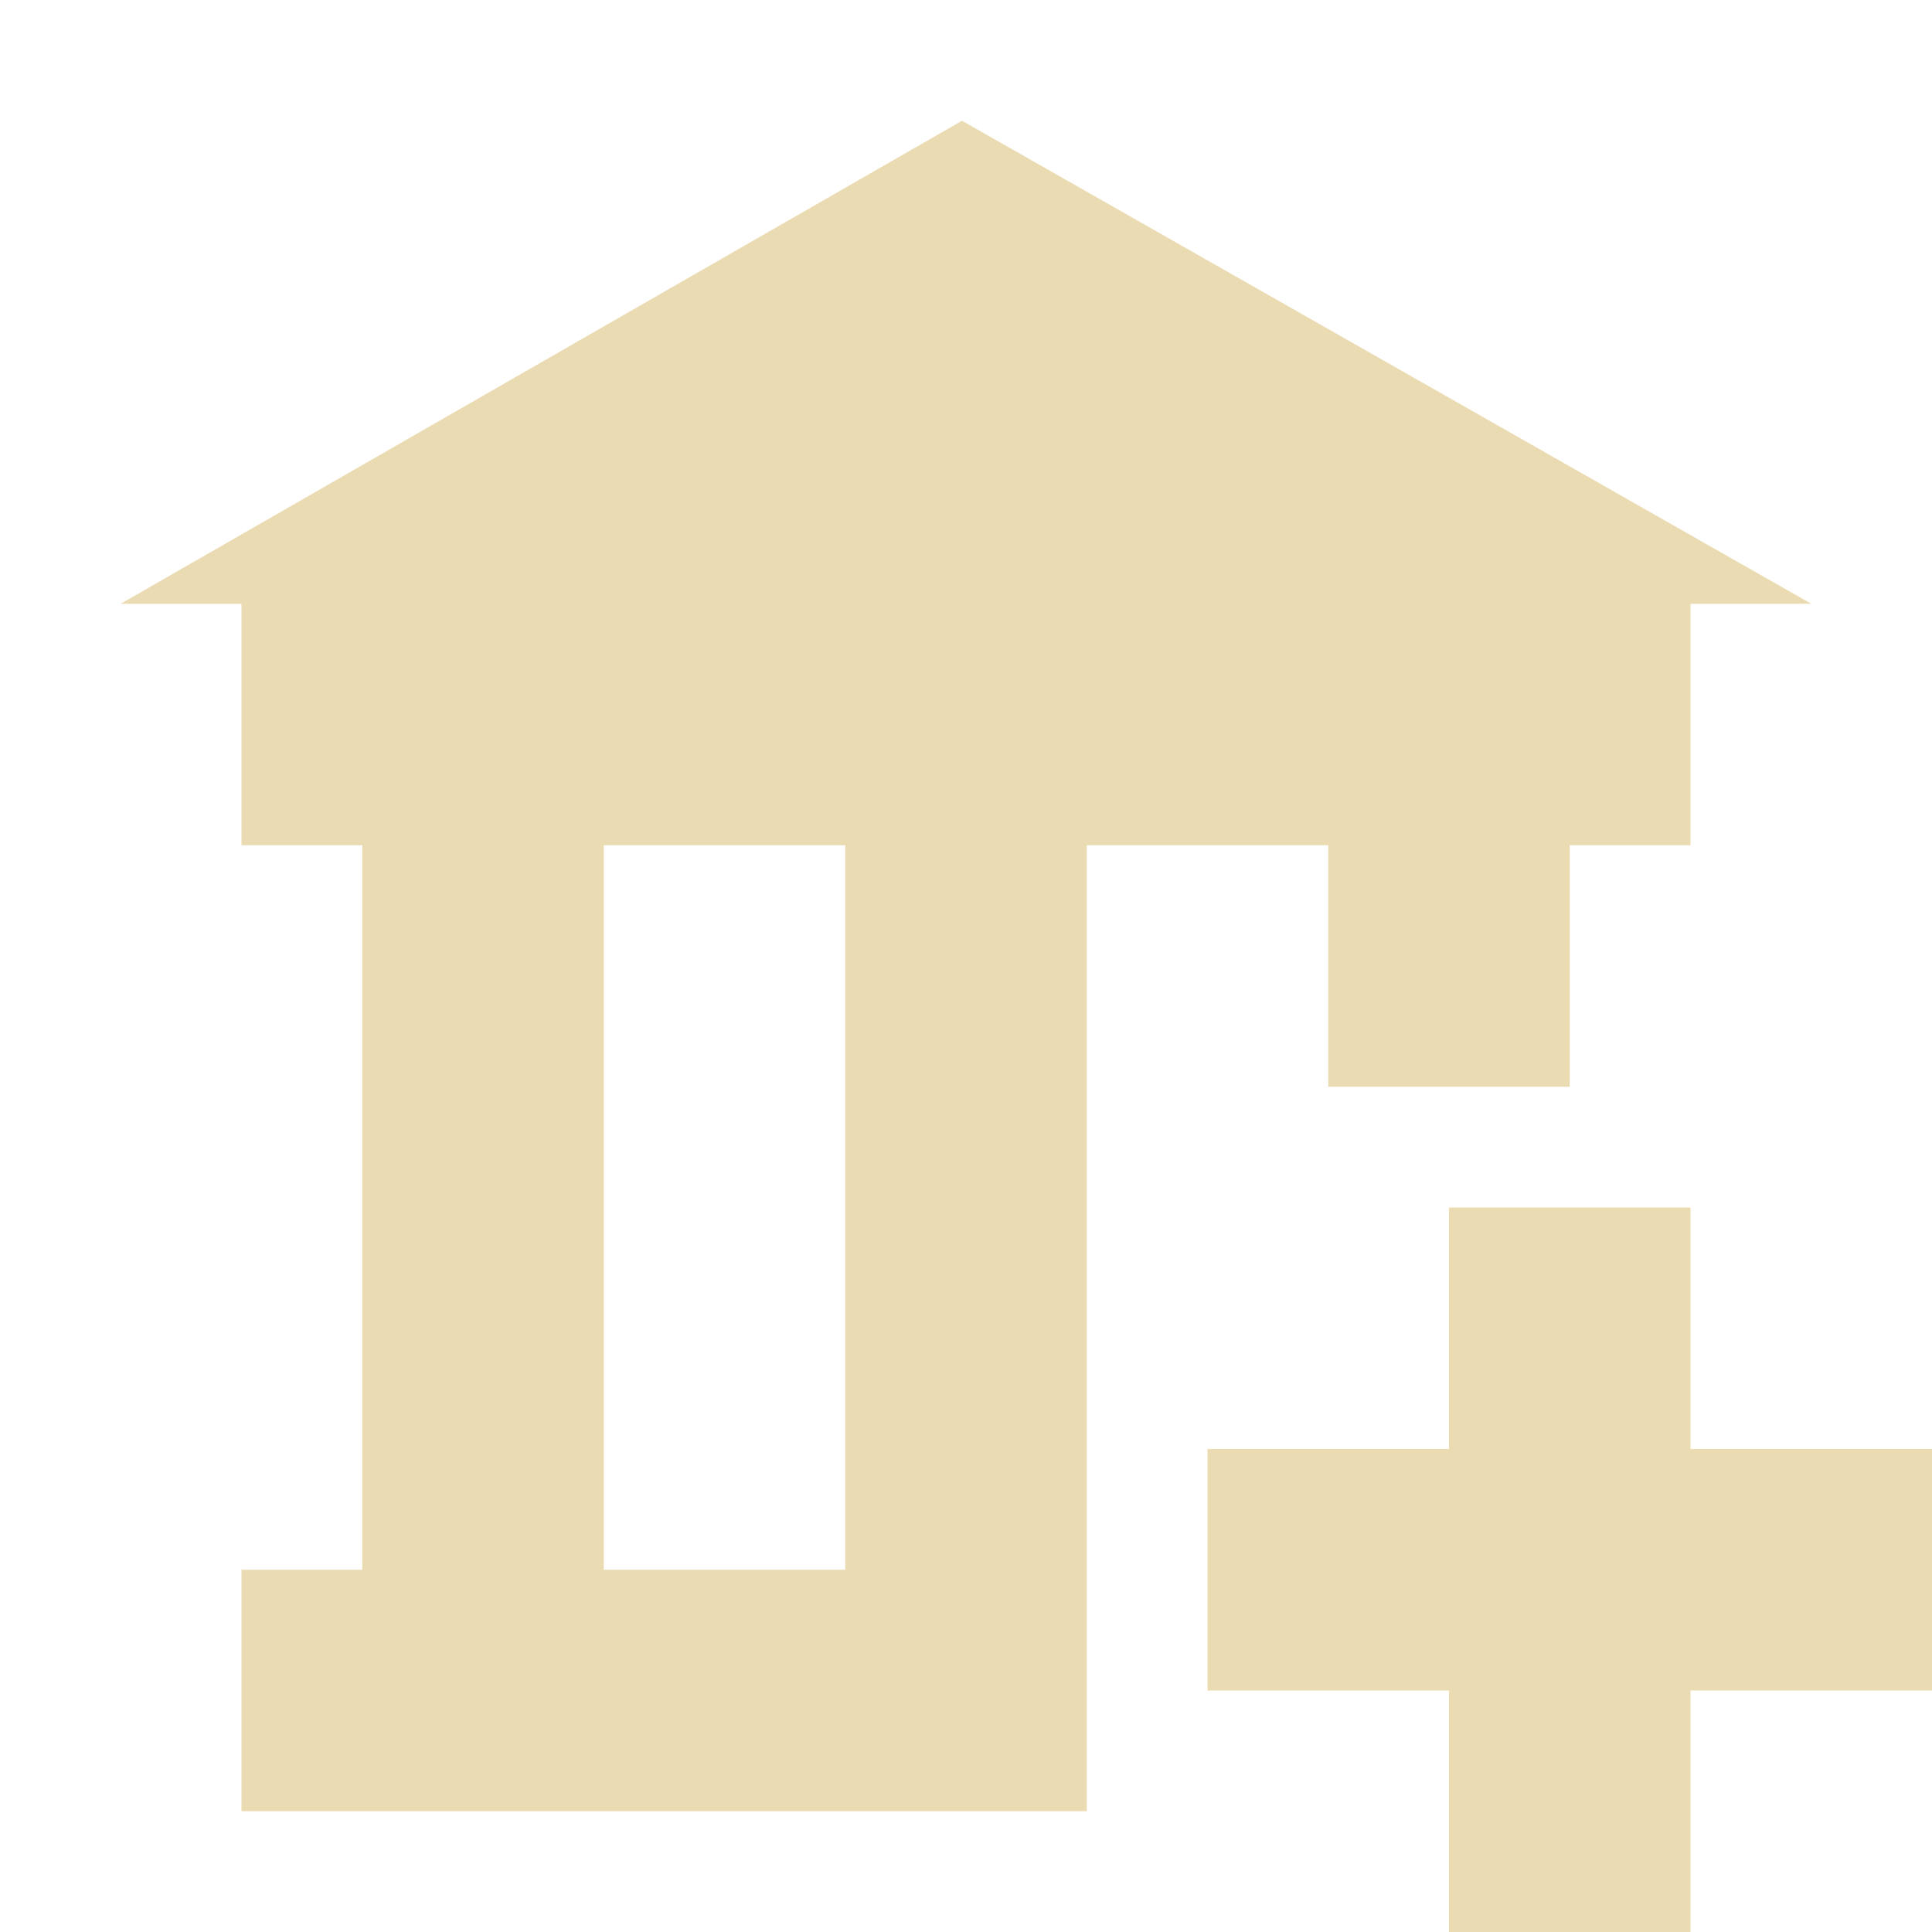
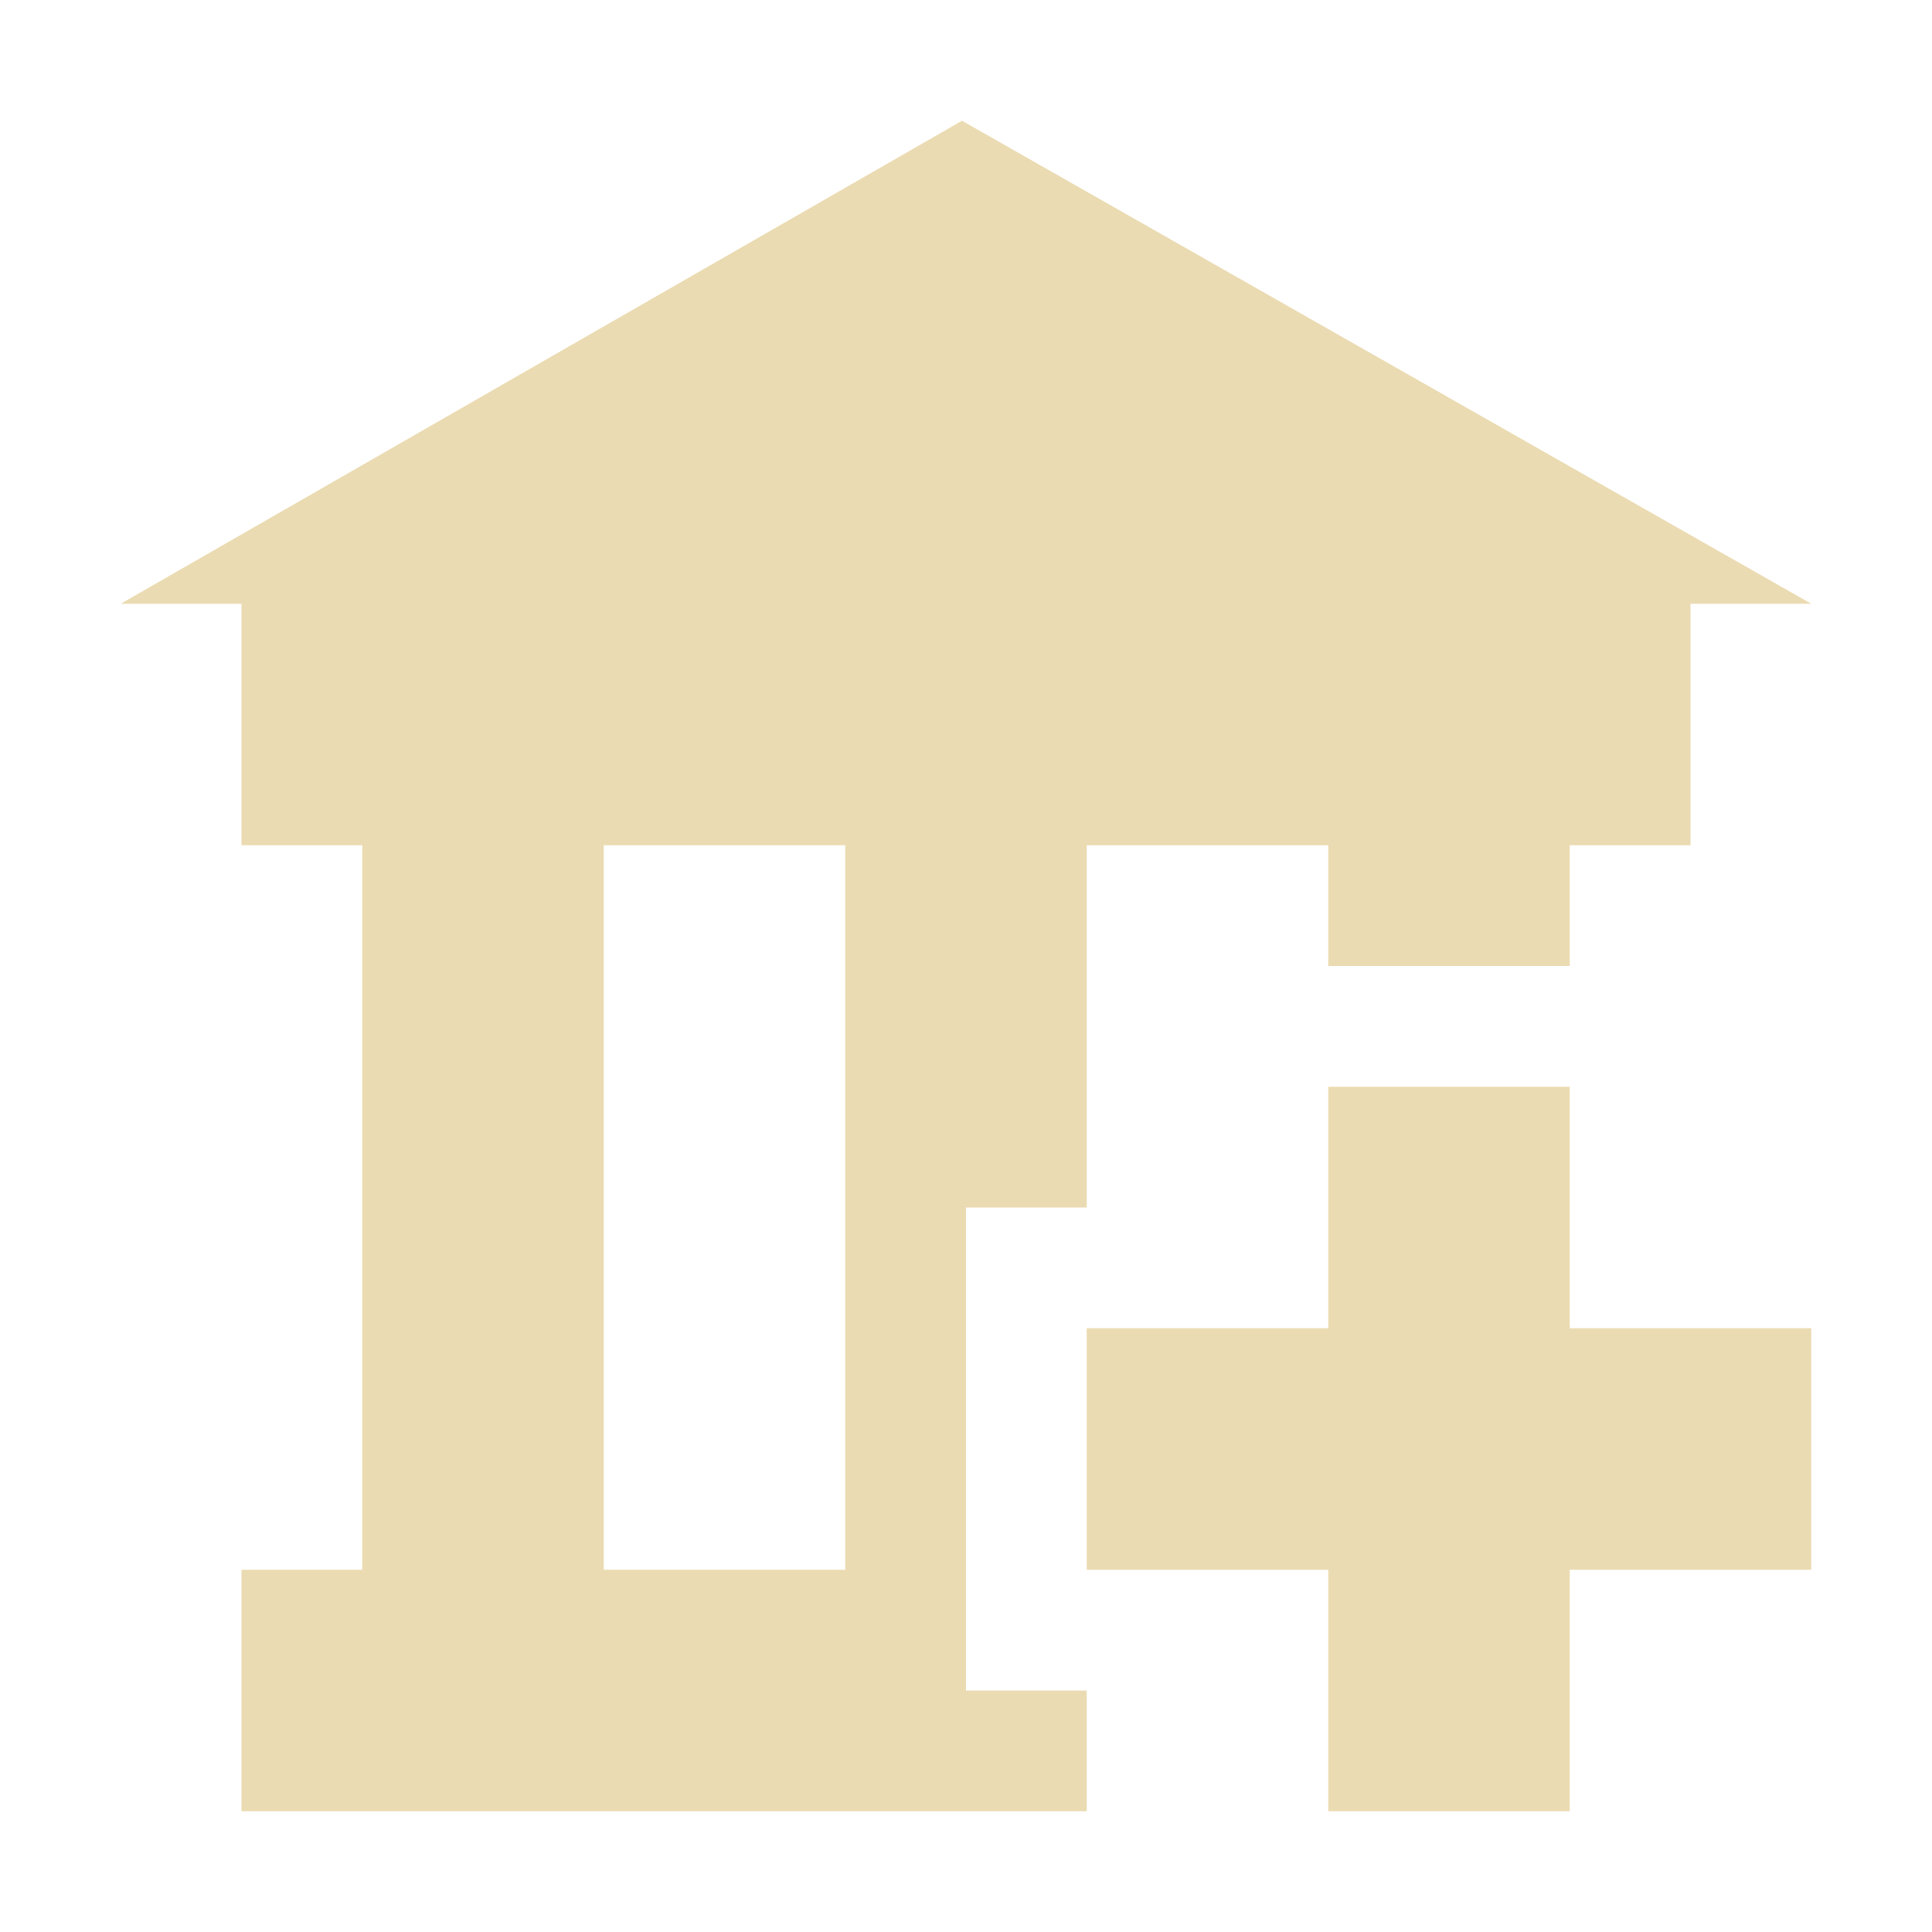
<svg xmlns="http://www.w3.org/2000/svg" width="16" height="16" version="1.1">
  <defs>
    <style type="text/css">.ColorScheme-Text { color:#ebdbb2; } .ColorScheme-Highlight { color:#458588; }</style>
  </defs>
-   <path class="ColorScheme-Text" d="m7.967 1-6.967 4h1v2h1v6h-1v2h7v-8h2v2h2v-2h1v-2h1zm-2.967 6h2v6h-2zm7 3v2h-2v2h2v2h2v-2h2v-2h-2v-2z" fill="currentColor" />
+   <path class="ColorScheme-Text" d="m7.967 1-6.967 4h1v2h1v6h-1v2h7v-1h-1v-4h1v-3h2v1h2v-1h1v-2h1zm-2.967 6h2v6h-2zm6 2v2h-2v2h2v2h2v-2h2v-2h-2v-2z" fill="currentColor" />
</svg>
